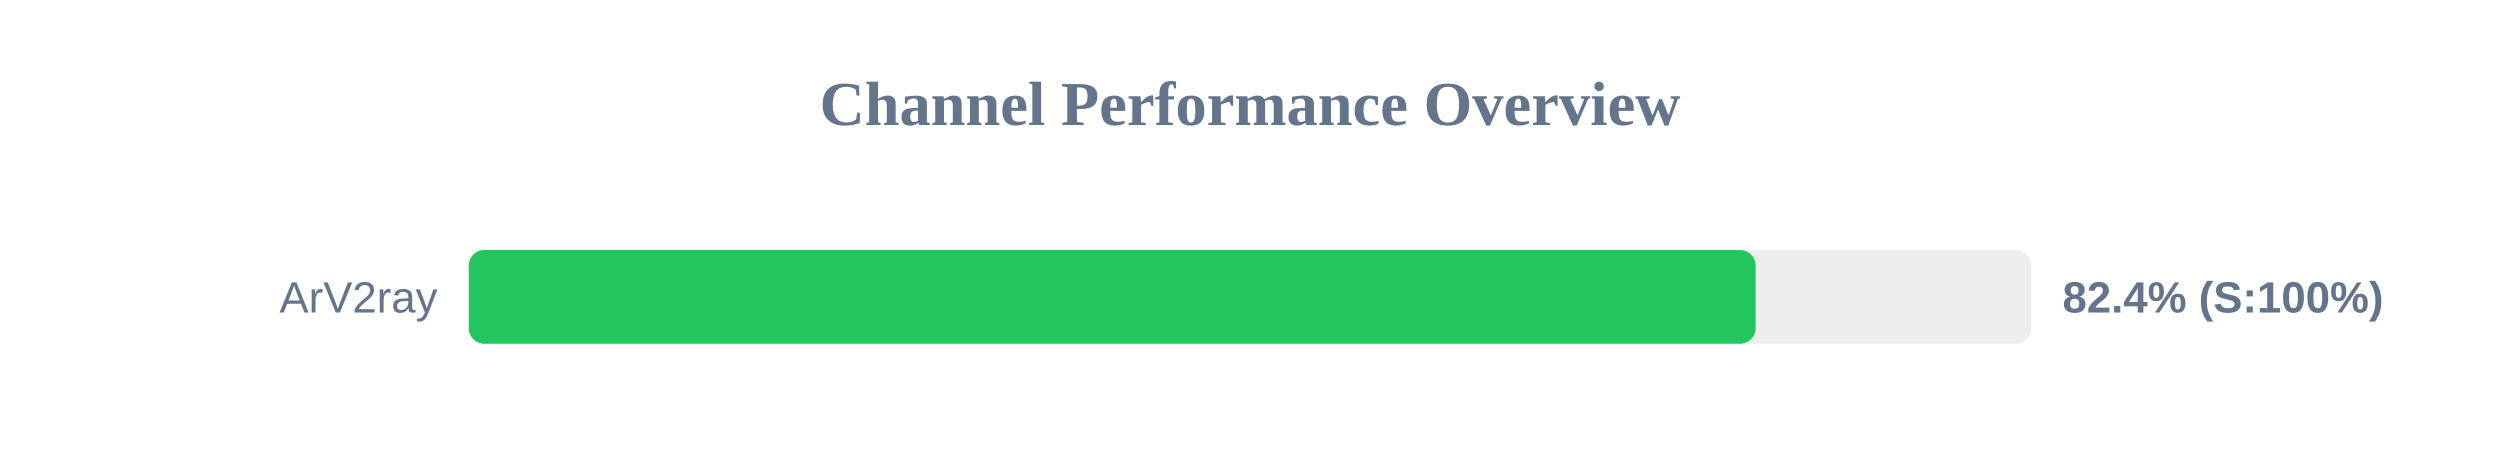
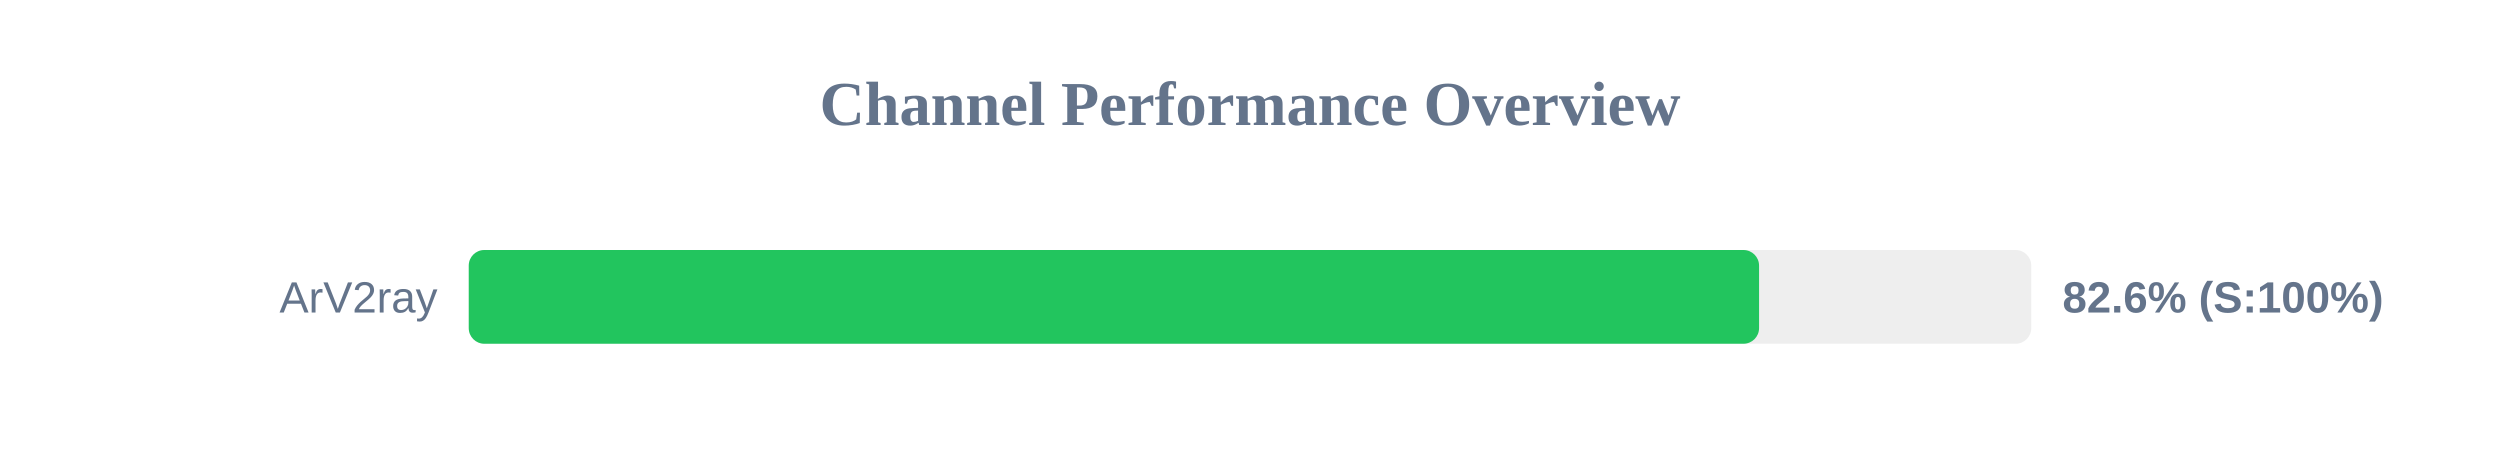
<svg xmlns="http://www.w3.org/2000/svg" width="800" height="150" version="1.1">
  <style>
        .row { font: 14px Arial; fill: #64748b; }
        .score { font: bold 14px Arial; fill: #64748b; }
    </style>
  <text x="400" y="40" text-anchor="middle" font-size="20px" font-weight="bold" fill="#64748b">Channel Performance Overview</text>
  <rect x="150" y="80" width="500" height="30" fill="#eee" rx="5" />
-   <rect x="150" y="80" width="411.8" height="30" fill="#22c55e" rx="5" />
+   <rect x="150" y="80" width="412.9" height="30" fill="#22c55e" rx="5" />
  <text x="140" y="100" text-anchor="end" class="row">ArV2ray</text>
-   <text x="660" y="100" text-anchor="start" class="score">82.4% (S:100%)</text>
+   <text x="660" y="100" text-anchor="start" class="score">82.6% (S:100%)</text>
</svg>
